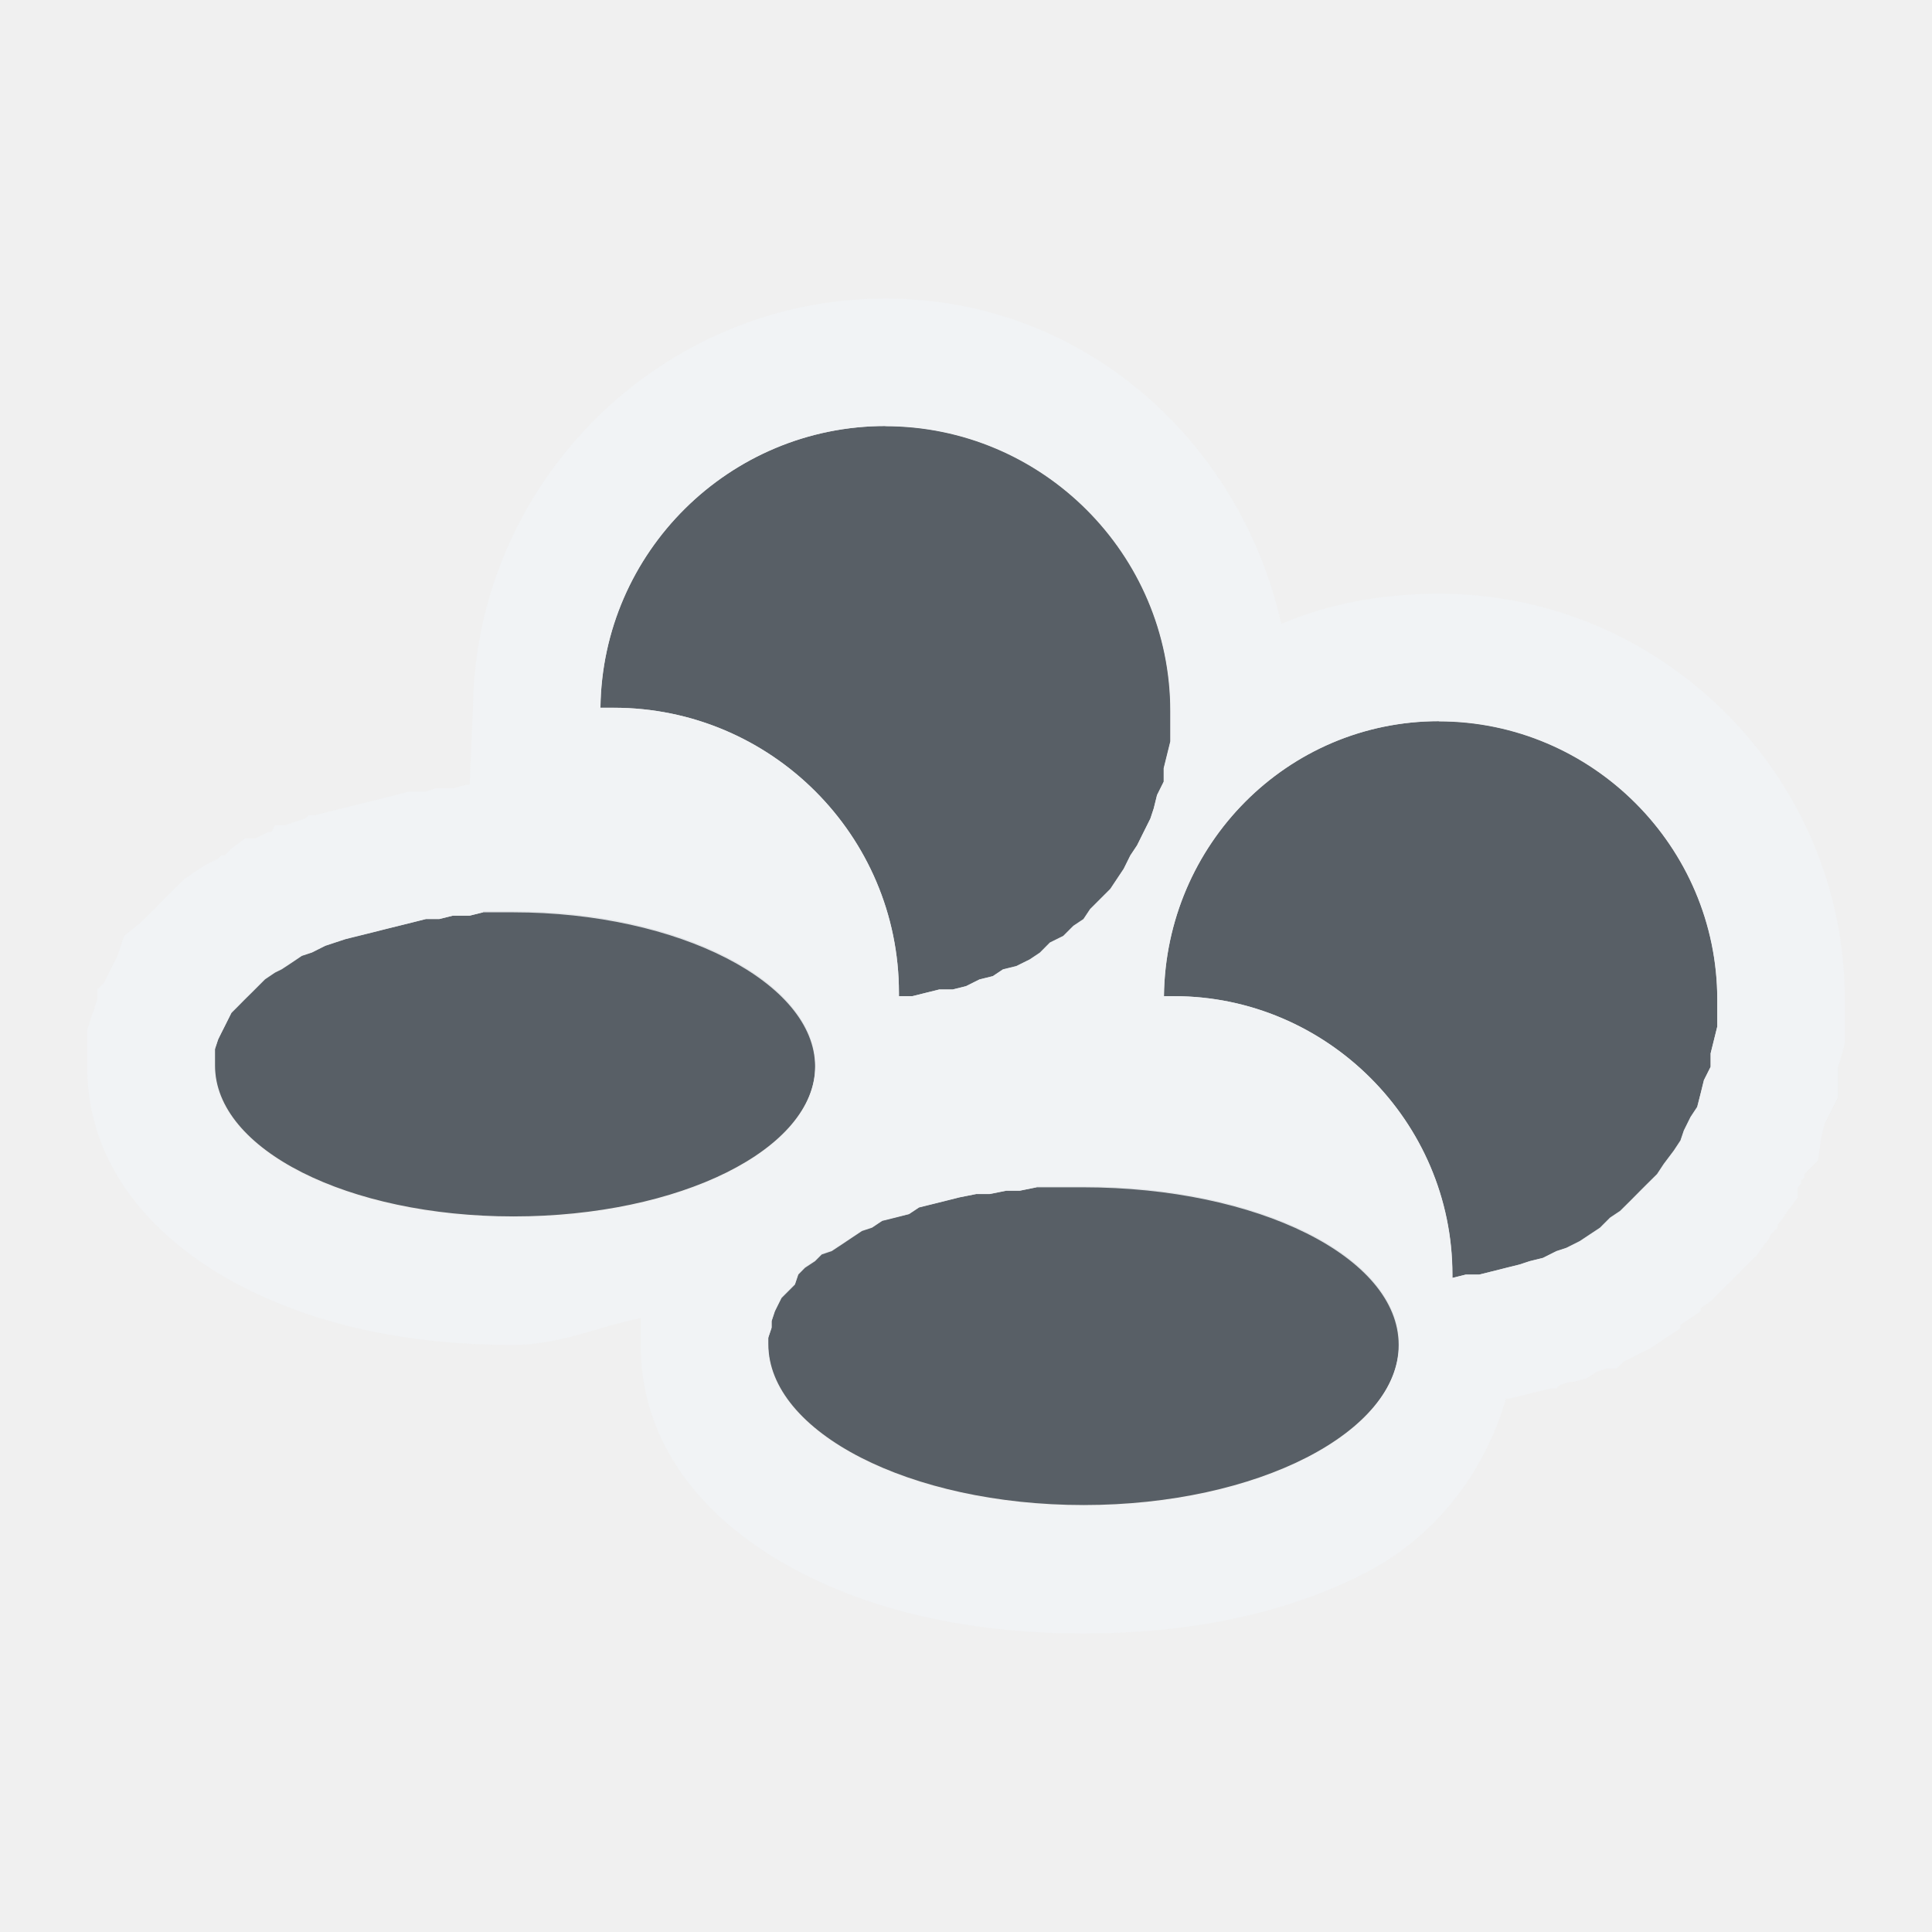
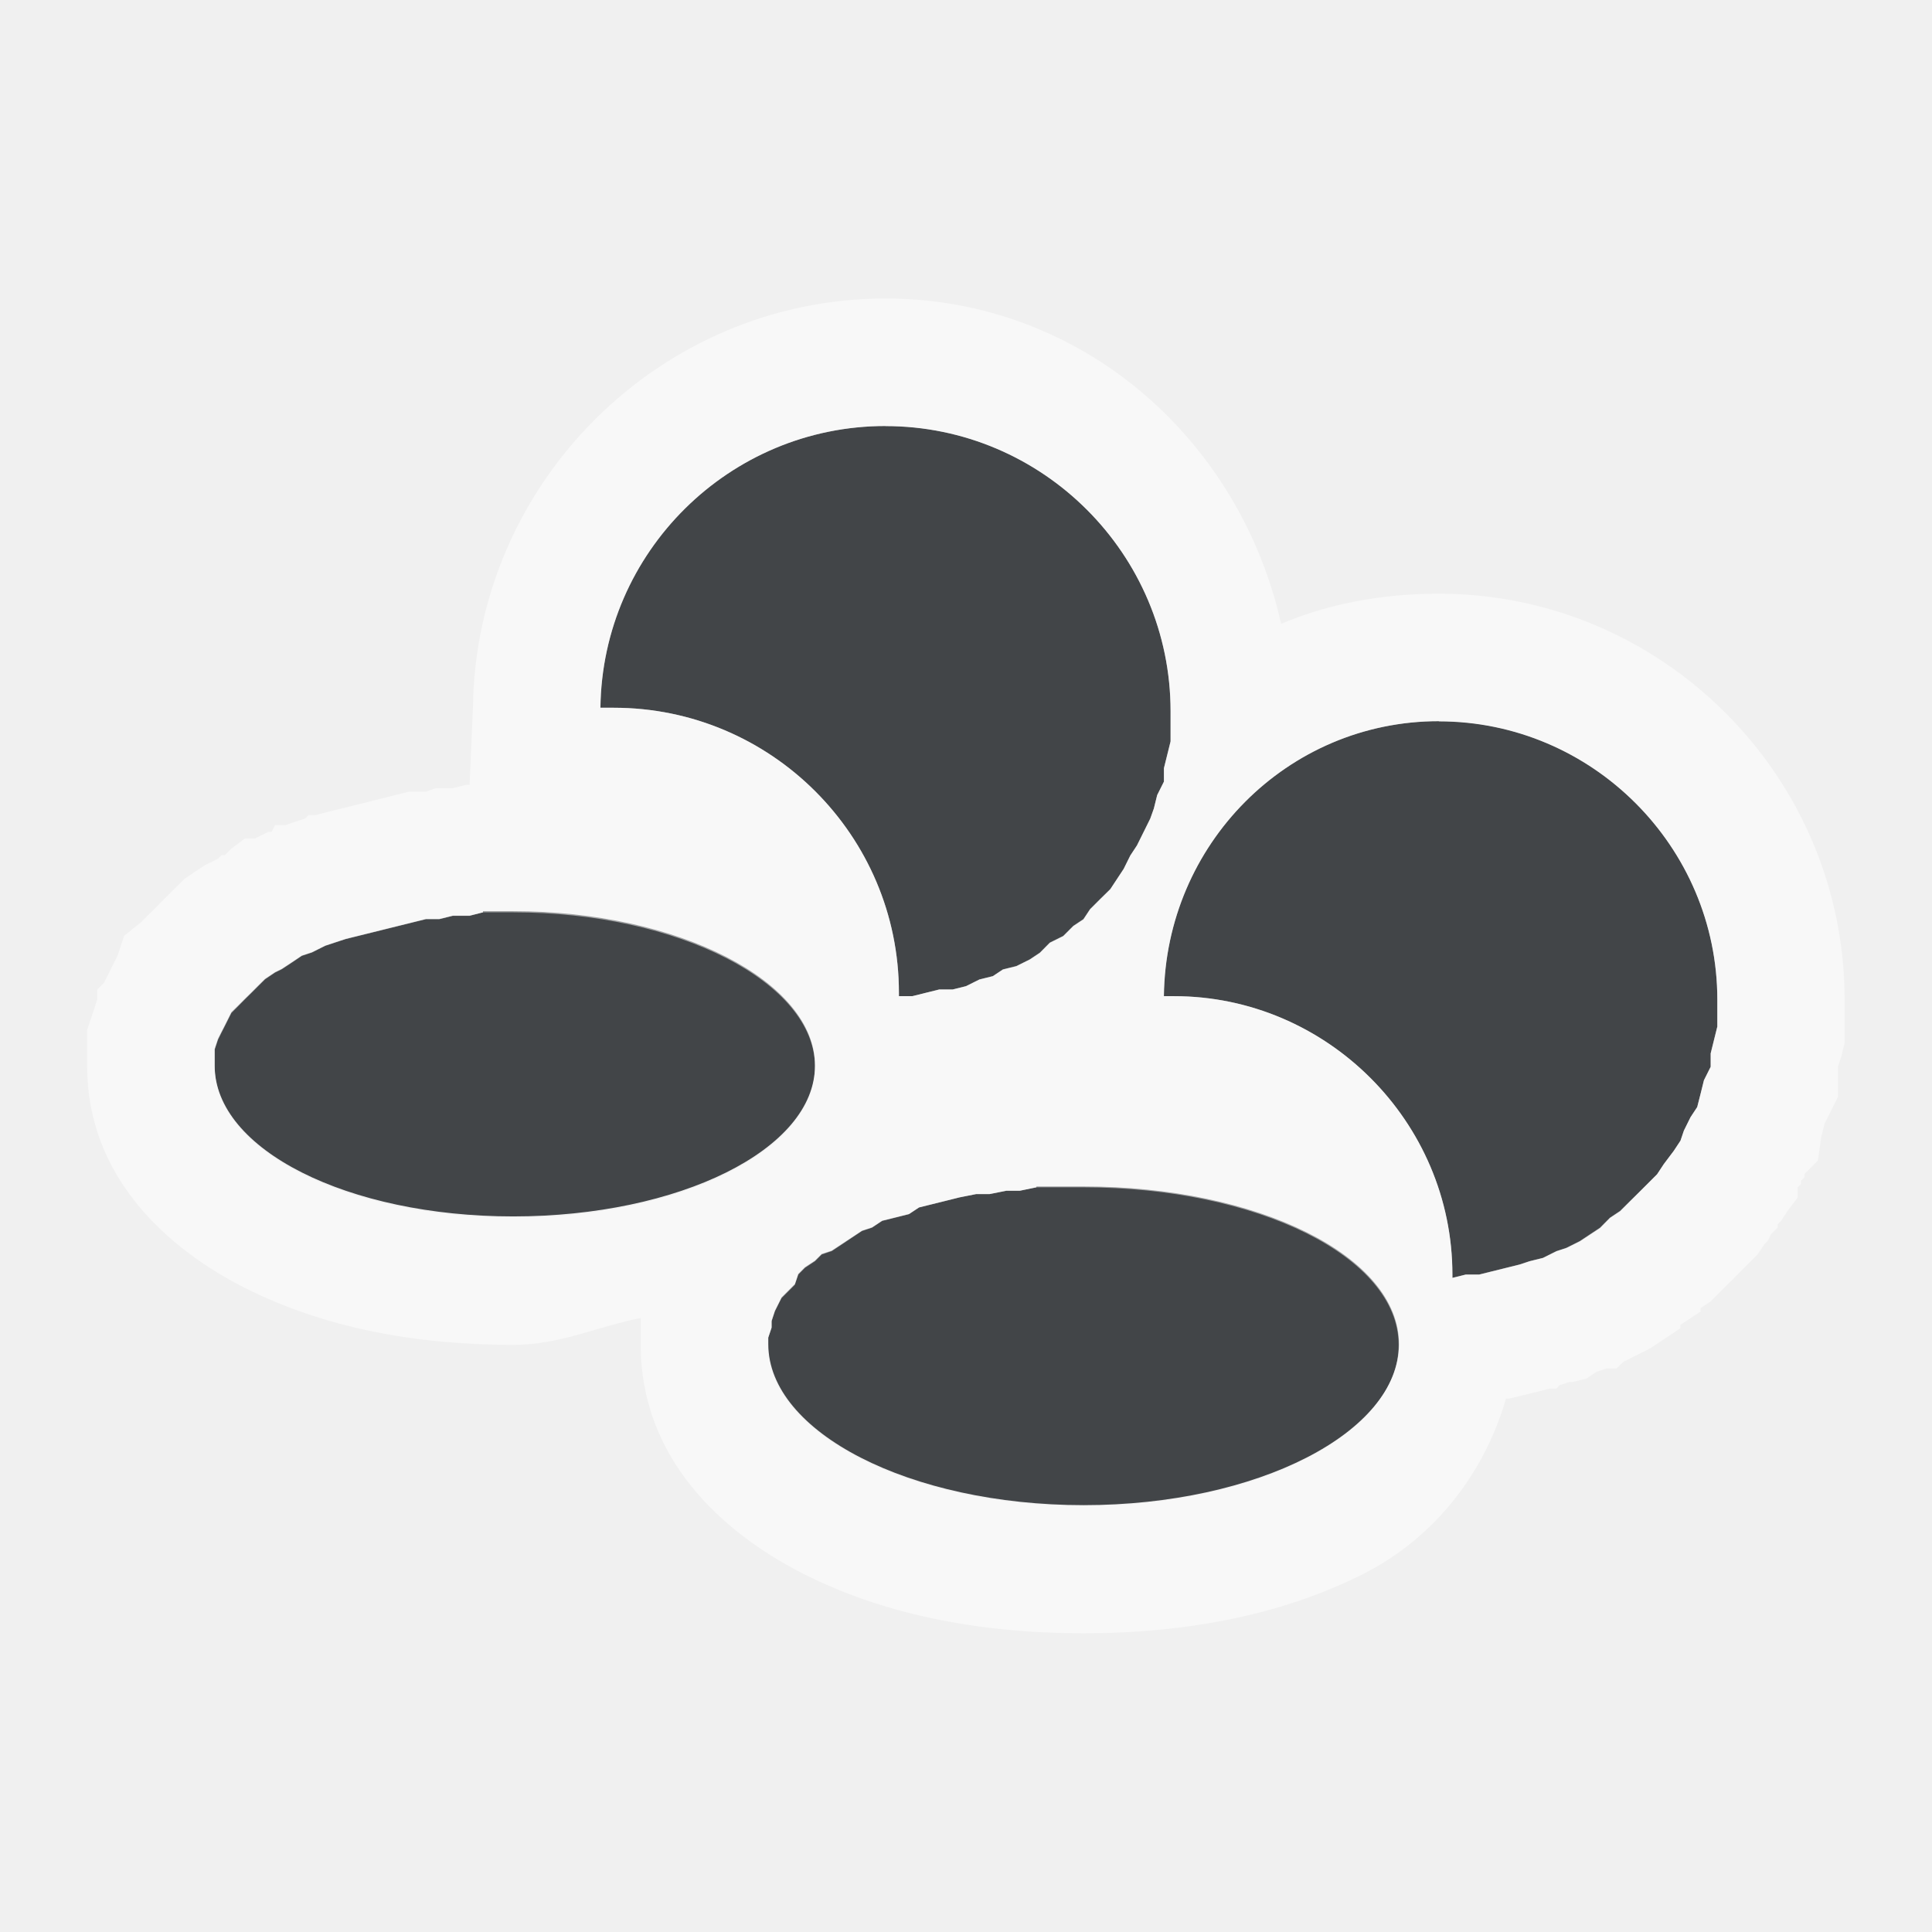
- <svg xmlns="http://www.w3.org/2000/svg" width="18" height="18" id="svg2" version="1.1">
+ <svg xmlns="http://www.w3.org/2000/svg" version="1.1" id="svg2" height="18" width="18">
  <defs id="defs4">
-     <mask maskUnits="userSpaceOnUse" x="122.963" y="97.149" width="576.609" height="587.491" id="XMLID_23_">
-       <g style="filter:url(#Adobe_OpacityMaskFilter)" id="g37">
-         <radialGradient id="XMLID_24_" cx="88.978" cy="-20.899" r="673.116" fx="88.978" fy="-20.899" gradientUnits="userSpaceOnUse">
-           <stop offset="0.309" style="stop-color:#FFFFFF" id="stop40" />
-           <stop offset="1" style="stop-color:#000000" id="stop42" />
-         </radialGradient>
-         <ellipse style="fill:url(#XMLID_24_)" cx="295.895" cy="286.172" rx="512.934" ry="349.106" id="ellipse44" />
-       </g>
-     </mask>
-     <filter color-interpolation-filters="sRGB" id="Adobe_OpacityMaskFilter" filterUnits="userSpaceOnUse" x="122.963" y="97.149" width="576.609" height="587.491">
-       <feColorMatrix type="matrix" values="1 0 0 0 0  0 1 0 0 0  0 0 1 0 0  0 0 0 1 0" id="feColorMatrix34" />
-     </filter>
-     <mask maskUnits="userSpaceOnUse" x="155.705" y="461.543" width="93.126" height="44.813" id="XMLID_26_">
-       <g style="filter:url(#Adobe_OpacityMaskFilter_1_)" id="g75">
-         <linearGradient id="XMLID_1_" gradientUnits="userSpaceOnUse" x1="211.722" y1="562.858" x2="200.073" y2="466.754">
-           <stop offset="0" style="stop-color:#FFFFFF" id="stop78" />
-           <stop offset="1" style="stop-color:#000000" id="stop80" />
-         </linearGradient>
-         <ellipse style="fill:url(#XMLID_1_)" cx="203.617" cy="495.988" rx="80.542" ry="59.683" id="ellipse82" />
-       </g>
-     </mask>
-     <filter color-interpolation-filters="sRGB" id="Adobe_OpacityMaskFilter_1_" filterUnits="userSpaceOnUse" x="155.705" y="461.543" width="93.126" height="44.813">
-       <feColorMatrix type="matrix" values="1 0 0 0 0  0 1 0 0 0  0 0 1 0 0  0 0 0 1 0" id="feColorMatrix72" />
-     </filter>
-     <mask maskUnits="userSpaceOnUse" x="101.57" y="425.034" width="156.907" height="127.553" id="XMLID_2_">
-       <g style="filter:url(#Adobe_OpacityMaskFilter_2_)" id="g92">
-         <linearGradient id="XMLID_3_" gradientUnits="userSpaceOnUse" x1="206.091" y1="397.621" x2="186.922" y2="563.473">
-           <stop offset="0" style="stop-color:#FFFFFF" id="stop95" />
-           <stop offset="0.111" style="stop-color:#CBCBCB" id="stop97" />
-           <stop offset="0.24" style="stop-color:#969696" id="stop99" />
-           <stop offset="0.37" style="stop-color:#686868" id="stop101" />
-           <stop offset="0.499" style="stop-color:#424242" id="stop103" />
-           <stop offset="0.627" style="stop-color:#252525" id="stop105" />
-           <stop offset="0.754" style="stop-color:#111111" id="stop107" />
-           <stop offset="0.879" style="stop-color:#040404" id="stop109" />
-           <stop offset="1" style="stop-color:#000000" id="stop111" />
-         </linearGradient>
-         <ellipse style="fill:url(#XMLID_3_)" cx="194.764" cy="495.623" rx="160.94" ry="123.604" id="ellipse113" />
-       </g>
-     </mask>
-     <filter color-interpolation-filters="sRGB" id="Adobe_OpacityMaskFilter_2_" filterUnits="userSpaceOnUse" x="101.57" y="425.034" width="156.907" height="127.553">
-       <feColorMatrix type="matrix" values="1 0 0 0 0  0 1 0 0 0  0 0 1 0 0  0 0 0 1 0" id="feColorMatrix89" />
-     </filter>
-     <mask maskUnits="userSpaceOnUse" x="191.541" y="217.631" width="447.197" height="527.73" id="XMLID_10_">
-       <g style="filter:url(#Adobe_OpacityMaskFilter_3_)" id="g165">
-         <radialGradient id="XMLID_11_" cx="657.212" cy="155.233" r="606.953" fx="657.212" fy="155.233" gradientTransform="matrix(0.931,0,0,0.9299,28.7459,21.6629)" gradientUnits="userSpaceOnUse">
-           <stop offset="0" style="stop-color:#C9C9C8" id="stop168" />
-           <stop offset="0.088" style="stop-color:#C4C4C4" id="stop170" />
-           <stop offset="0.219" style="stop-color:#B8B8B7" id="stop172" />
-           <stop offset="0.377" style="stop-color:#A1A0A0" id="stop174" />
-           <stop offset="0.556" style="stop-color:#7F7F7E" id="stop176" />
-           <stop offset="0.752" style="stop-color:#4F4F4E" id="stop178" />
-           <stop offset="0.96" style="stop-color:#121212" id="stop180" />
-           <stop offset="1" style="stop-color:#000000" id="stop182" />
-         </radialGradient>
-         <circle style="fill:url(#XMLID_11_)" cx="408.427" cy="444.226" r="302.954" id="circle184" />
-       </g>
-     </mask>
-     <filter color-interpolation-filters="sRGB" id="Adobe_OpacityMaskFilter_3_" filterUnits="userSpaceOnUse" x="191.541" y="217.631" width="447.197" height="527.73">
-       <feColorMatrix type="matrix" values="1 0 0 0 0  0 1 0 0 0  0 0 1 0 0  0 0 0 1 0" id="feColorMatrix162" />
-     </filter>
-     <mask maskUnits="userSpaceOnUse" x="243.061" y="279.317" width="252.506" height="187.183" id="XMLID_13_">
-       <g style="filter:url(#Adobe_OpacityMaskFilter_4_)" id="g199">
-         <linearGradient id="XMLID_14_" gradientUnits="userSpaceOnUse" x1="340.049" y1="266.934" x2="372.381" y2="417.815">
-           <stop offset="0" style="stop-color:#FFFFFF" id="stop202" />
-           <stop offset="0.087" style="stop-color:#F8F8F8" id="stop204" />
-           <stop offset="0.216" style="stop-color:#E4E4E4" id="stop206" />
-           <stop offset="0.371" style="stop-color:#C2C2C2" id="stop208" />
-           <stop offset="0.546" style="stop-color:#949494" id="stop210" />
-           <stop offset="0.739" style="stop-color:#595959" id="stop212" />
-           <stop offset="0.944" style="stop-color:#151515" id="stop214" />
-           <stop offset="0.994" style="stop-color:#000000" id="stop216" />
-         </linearGradient>
-         <ellipse style="fill:url(#XMLID_14_)" cx="363.052" cy="374.282" rx="215.324" ry="183.322" id="ellipse218" />
-       </g>
-     </mask>
-     <filter color-interpolation-filters="sRGB" id="Adobe_OpacityMaskFilter_4_" filterUnits="userSpaceOnUse" x="243.061" y="279.317" width="252.506" height="187.183">
-       <feColorMatrix type="matrix" values="1 0 0 0 0  0 1 0 0 0  0 0 1 0 0  0 0 0 1 0" id="feColorMatrix196" />
-     </filter>
+     <style id="current-color-scheme" type="text/css">.ColorScheme-Text {color:#090d11;}.ColorScheme-Background{color:#ffffff;}</style>
  </defs>
-   <g transform="translate(8.485282,-1024.695)" id="klipper">
-     <path style="fill:#ffffff;fill-opacity:0.4;fill-rule:nonzero;stroke:none" d="m 23.515,1025.101 0,0.781 c 2.193,0.371 4.197,1.331 5.812,2.719 -1.541,-1.677 -3.538,-2.912 -5.812,-3.5 z m 7.344,2.25 c 1.82,2.013 3.096,4.526 3.5,7.344 l -1.25,0 c 0.084,0.327 0.162,0.663 0.219,1 l 2.031,0 c -0.475,-3.308 -2.137,-6.207 -4.5,-8.344 z m -7.344,1.938 0,0.656 c 1.168,0.3 2.228,0.876 3.125,1.625 -0.837,-1.002 -1.894,-1.784 -3.125,-2.281 z m 4.531,0.875 c 1.1,1.27 1.9,2.822 2.25,4.531 l -1.375,0 c 0.13,0.323 0.256,0.658 0.344,1 l 2.031,0 c -0.45,-2.197 -1.617,-4.117 -3.25,-5.531 z m -2.781,2.844 c 0.389,0.501 0.69,1.076 0.906,1.688 l -2.062,0 c 0.331,0.285 0.619,0.612 0.844,1 l 2.219,0 c -0.377,-1.066 -1.042,-1.996 -1.906,-2.688 z m -1.75,1.094 0,0.156 c 0.093,0.054 0.194,0.096 0.281,0.156 -0.08,-0.116 -0.191,-0.207 -0.281,-0.312 z" id="path3071" transform="translate(1,1)" />
-     <path id="path3076" d="m -1.235,1027.664 c -1.454,0 -2.639,1.174 -2.656,2.625 l 0.125,0 c 1.463,0 2.656,1.19 2.656,2.656 l 0,0.031 0.125,0 0.125,-0.031 0.125,-0.031 0.125,0 0.125,-0.031 0.125,-0.062 0.125,-0.031 0.094,-0.062 0.125,-0.031 0.125,-0.062 0.094,-0.062 0.094,-0.094 0.125,-0.062 0.094,-0.094 0.094,-0.062 0.062,-0.094 0.094,-0.094 0.094,-0.094 0.062,-0.094 0.062,-0.094 0.062,-0.125 0.062,-0.094 0.062,-0.125 0.062,-0.125 0.031,-0.094 0.031,-0.125 0.062,-0.125 0,-0.125 0.031,-0.125 0.031,-0.125 0,-0.156 0,-0.125 c 0,-1.463 -1.193,-2.656 -2.656,-2.656 z m 5.156,2.75 c -1.414,0 -2.546,1.15 -2.562,2.562 l 0.094,0 c 1.423,0 2.594,1.168 2.594,2.594 l 0,0.031 0.125,-0.031 0.125,0 0.125,-0.031 0.125,-0.031 0.125,-0.031 0.094,-0.031 0.125,-0.031 0.125,-0.062 0.094,-0.031 0.125,-0.062 0.094,-0.062 0.094,-0.062 0.094,-0.094 0.094,-0.062 0.094,-0.094 0.094,-0.094 0.062,-0.062 0.094,-0.094 0.062,-0.094 0.094,-0.125 0.062,-0.094 0.031,-0.094 0.062,-0.125 0.062,-0.094 0.031,-0.125 0.031,-0.125 0.062,-0.125 0,-0.125 0.031,-0.125 0.031,-0.125 0,-0.125 0,-0.125 c 0,-1.426 -1.167,-2.594 -2.594,-2.594 z m -8.906,1.781 -0.125,0.031 -0.156,0 -0.125,0.031 -0.125,0 -0.125,0.031 -0.125,0.031 -0.125,0.031 -0.125,0.031 -0.125,0.031 -0.125,0.031 -0.094,0.031 -0.094,0.031 -0.125,0.062 -0.094,0.031 -0.094,0.062 -0.094,0.062 -0.062,0.031 -0.094,0.062 -0.062,0.062 -0.062,0.062 -0.062,0.062 -0.062,0.062 -0.062,0.062 -0.031,0.062 -0.031,0.062 -0.031,0.062 -0.031,0.062 -0.031,0.094 0,0.062 0,0.062 0,0.031 c 0,0.783 1.239,1.406 2.781,1.406 1.544,0 2.812,-0.623 2.812,-1.406 0,-0.781 -1.268,-1.438 -2.812,-1.438 l -0.125,0 -0.156,0 z m 5.156,2.562 -0.156,0.031 -0.125,0 -0.156,0.031 -0.125,0 -0.156,0.031 -0.125,0.031 -0.125,0.031 -0.125,0.031 -0.094,0.062 -0.125,0.031 -0.125,0.031 -0.094,0.062 -0.094,0.031 -0.094,0.062 -0.094,0.062 -0.094,0.062 -0.094,0.031 -0.062,0.062 -0.094,0.062 -0.062,0.062 -0.031,0.094 -0.062,0.062 -0.062,0.062 -0.031,0.062 -0.031,0.062 -0.031,0.094 0,0.062 -0.031,0.094 0,0.062 c 0,0.82 1.317,1.5 2.938,1.5 1.62,0 2.938,-0.68 2.938,-1.5 0,-0.821 -1.317,-1.469 -2.938,-1.469 l -0.156,0 -0.156,0 -0.125,0 z" style="font-style:normal;font-variant:normal;font-weight:normal;font-stretch:normal;letter-spacing:normal;word-spacing:normal;text-anchor:start;color:#000000;fill:#27303a;fill-opacity:0.753;fill-rule:nonzero;stroke:none;stroke-width:2;marker:none;visibility:visible;display:inline;overflow:visible;enable-background:accumulate" transform="translate(1,1)" />
-     <path style="font-size:medium;font-style:normal;font-variant:normal;font-weight:normal;font-stretch:normal;text-indent:0;text-align:start;text-decoration:none;line-height:normal;letter-spacing:normal;word-spacing:normal;text-transform:none;direction:ltr;block-progression:tb;writing-mode:lr-tb;text-anchor:start;baseline-shift:baseline;color:#000000;fill:#f1f3f5;fill-opacity:0.903;fill-rule:nonzero;stroke:none;stroke-width:2;marker:none;visibility:visible;display:inline;overflow:visible;enable-background:accumulate;font-family:Sans;-inkscape-font-specification:Sans" d="M 7.25 1.781 C 5.15 1.781 3.431 3.497 3.406 5.594 L 3.375 6.312 L 3.344 6.312 L 3.219 6.344 L 3.062 6.344 L 2.969 6.375 L 2.938 6.375 L 2.812 6.375 L 2.688 6.406 L 2.562 6.438 L 2.438 6.469 L 2.312 6.5 L 2.188 6.531 L 2.062 6.562 L 1.938 6.594 L 1.875 6.594 L 1.844 6.625 L 1.75 6.656 L 1.656 6.688 L 1.562 6.688 L 1.531 6.75 L 1.5 6.75 L 1.438 6.781 L 1.375 6.812 L 1.281 6.812 L 1.156 6.906 L 1.094 6.969 L 1.062 6.969 L 1.031 7 L 0.969 7.031 L 0.906 7.062 L 0.812 7.125 L 0.719 7.188 L 0.625 7.281 L 0.562 7.344 L 0.5 7.406 L 0.438 7.469 L 0.375 7.531 L 0.312 7.594 L 0.156 7.719 L 0.094 7.906 L 0.062 7.969 L 0.031 8.031 L 0 8.094 L -0.031 8.156 L -0.094 8.219 L -0.094 8.312 L -0.125 8.406 L -0.188 8.594 L -0.188 8.781 L -0.188 8.844 L -0.188 8.906 L -0.188 8.938 C -0.188 9.962 0.558 10.635 1.281 11 C 2.005 11.365 2.849 11.531 3.781 11.531 C 4.219 11.531 4.57 11.359 4.969 11.281 L 4.969 11.469 L 4.969 11.531 C 4.969 12.583 5.718 13.272 6.469 13.656 C 7.219 14.041 8.116 14.219 9.094 14.219 C 10.072 14.219 10.968 14.041 11.719 13.656 C 12.326 13.345 12.818 12.771 13.031 12.031 L 13.062 12.031 L 13.188 12 L 13.312 11.969 L 13.438 11.938 L 13.5 11.938 L 13.531 11.906 L 13.625 11.875 L 13.656 11.875 L 13.781 11.844 L 13.875 11.781 L 13.969 11.75 L 14.062 11.75 L 14.125 11.688 L 14.25 11.625 L 14.312 11.594 L 14.375 11.562 L 14.469 11.5 L 14.562 11.438 L 14.656 11.375 L 14.656 11.344 L 14.75 11.281 L 14.844 11.219 L 14.844 11.188 L 14.938 11.125 L 15.031 11.031 L 15.125 10.938 L 15.188 10.875 L 15.281 10.781 L 15.375 10.688 L 15.438 10.594 L 15.469 10.562 L 15.5 10.5 L 15.562 10.438 L 15.562 10.406 L 15.594 10.375 L 15.656 10.281 L 15.75 10.156 L 15.75 10.062 L 15.781 10.031 L 15.781 10 L 15.812 9.969 L 15.812 9.938 L 15.938 9.812 L 15.969 9.594 L 16 9.469 L 16.125 9.219 L 16.125 8.969 L 16.125 8.938 L 16.156 8.844 L 16.188 8.719 L 16.188 8.562 L 16.188 8.438 L 16.188 8.312 C 16.188 6.232 14.488 4.531 12.406 4.531 C 11.89 4.531 11.385 4.621 10.938 4.812 C 10.551 3.093 9.079 1.781 7.25 1.781 z M 7.25 2.969 C 8.713 2.969 9.906 4.162 9.906 5.625 L 9.906 5.75 L 9.906 5.906 L 9.875 6.031 L 9.844 6.156 L 9.844 6.281 L 9.781 6.406 L 9.75 6.531 L 9.719 6.625 L 9.656 6.75 L 9.594 6.875 L 9.531 6.969 L 9.469 7.094 L 9.406 7.188 L 9.344 7.281 L 9.25 7.375 L 9.156 7.469 L 9.094 7.562 L 9 7.625 L 8.906 7.719 L 8.781 7.781 L 8.688 7.875 L 8.594 7.938 L 8.469 8 L 8.344 8.031 L 8.25 8.094 L 8.125 8.125 L 8 8.188 L 7.875 8.219 L 7.75 8.219 L 7.625 8.25 L 7.5 8.281 L 7.375 8.281 L 7.375 8.25 C 7.375 6.784 6.182 5.594 4.719 5.594 L 4.594 5.594 C 4.611 4.143 5.796 2.969 7.25 2.969 z M 12.406 5.719 C 13.833 5.719 15 6.886 15 8.312 L 15 8.438 L 15 8.562 L 14.969 8.688 L 14.938 8.812 L 14.938 8.938 L 14.875 9.062 L 14.844 9.188 L 14.812 9.312 L 14.75 9.406 L 14.688 9.531 L 14.656 9.625 L 14.594 9.719 L 14.5 9.844 L 14.438 9.938 L 14.344 10.031 L 14.281 10.094 L 14.188 10.188 L 14.094 10.281 L 14 10.344 L 13.906 10.438 L 13.812 10.5 L 13.719 10.562 L 13.594 10.625 L 13.5 10.656 L 13.375 10.719 L 13.25 10.75 L 13.156 10.781 L 13.031 10.812 L 12.906 10.844 L 12.781 10.875 L 12.656 10.875 L 12.531 10.906 L 12.531 10.875 C 12.531 9.449 11.361 8.281 9.938 8.281 L 9.844 8.281 C 9.861 6.869 10.992 5.719 12.406 5.719 z M 3.5 7.5 L 3.656 7.5 L 3.781 7.5 C 5.326 7.5 6.594 8.157 6.594 8.938 C 6.594 9.721 5.325 10.344 3.781 10.344 C 2.239 10.344 1 9.721 1 8.938 L 1 8.906 L 1 8.844 L 1 8.781 L 1.031 8.688 L 1.062 8.625 L 1.094 8.562 L 1.125 8.5 L 1.156 8.438 L 1.219 8.375 L 1.281 8.312 L 1.344 8.25 L 1.406 8.188 L 1.469 8.125 L 1.562 8.062 L 1.625 8.031 L 1.719 7.969 L 1.812 7.906 L 1.906 7.875 L 2.031 7.812 L 2.125 7.781 L 2.219 7.75 L 2.344 7.719 L 2.469 7.688 L 2.594 7.656 L 2.719 7.625 L 2.844 7.594 L 2.969 7.562 L 3.094 7.562 L 3.219 7.531 L 3.375 7.531 L 3.5 7.5 z M 8.656 10.062 L 8.781 10.062 L 8.938 10.062 L 9.094 10.062 C 10.714 10.062 12.031 10.711 12.031 11.531 C 12.031 12.351 10.714 13.031 9.094 13.031 C 7.473 13.031 6.156 12.351 6.156 11.531 L 6.156 11.469 L 6.188 11.375 L 6.188 11.312 L 6.219 11.219 L 6.25 11.156 L 6.281 11.094 L 6.344 11.031 L 6.406 10.969 L 6.438 10.875 L 6.5 10.812 L 6.594 10.75 L 6.656 10.688 L 6.75 10.656 L 6.844 10.594 L 6.938 10.531 L 7.031 10.469 L 7.125 10.438 L 7.219 10.375 L 7.344 10.344 L 7.469 10.312 L 7.562 10.25 L 7.688 10.219 L 7.812 10.188 L 7.938 10.156 L 8.094 10.125 L 8.219 10.125 L 8.375 10.094 L 8.5 10.094 L 8.656 10.062 z " transform="translate(-7.485282,1025.695)" id="path3324" />
-   </g>
+   <path id="path3076" d="m 8.25,3.969 c -1.454,0 -2.639,1.174 -2.656,2.625 h 0.125 c 1.463,0 2.656,1.19 2.656,2.656 V 9.281 H 8.5 L 8.625,9.25 8.75,9.219 H 8.875 L 9,9.188 9.125,9.126 9.25,9.095 9.344,9.033 9.469,9.002 9.594,8.94 9.688,8.878 9.781,8.784 9.906,8.722 10,8.628 10.094,8.566 10.156,8.472 10.25,8.378 l 0.094,-0.094 0.062,-0.094 0.062,-0.094 0.062,-0.125 0.062,-0.094 0.062,-0.125 0.062,-0.125 L 10.75,7.533 10.781,7.408 10.844,7.283 V 7.158 L 10.875,7.033 10.906,6.908 V 6.752 6.627 C 10.906,5.163 9.713,3.97 8.25,3.97 Z m 5.156,2.75 c -1.414,0 -2.546,1.15 -2.562,2.562 h 0.094 c 1.423,0 2.594,1.168 2.594,2.594 v 0.031 l 0.125,-0.031 h 0.125 l 0.125,-0.031 0.125,-0.031 0.125,-0.031 0.094,-0.031 0.125,-0.031 0.125,-0.062 0.094,-0.031 0.125,-0.062 0.094,-0.062 0.094,-0.062 L 15,11.347 l 0.094,-0.062 0.094,-0.094 0.094,-0.094 0.062,-0.062 0.094,-0.094 0.062,-0.094 0.094,-0.125 0.062,-0.094 L 15.688,10.534 15.75,10.409 15.812,10.315 15.844,10.19 15.875,10.065 15.938,9.94 V 9.815 L 15.969,9.69 16,9.565 V 9.44 9.315 C 16,7.889 14.833,6.721 13.406,6.721 Z M 4.5,8.5 4.375,8.531 H 4.219 l -0.125,0.031 h -0.125 l -0.125,0.031 -0.125,0.031 -0.125,0.031 -0.125,0.031 -0.125,0.031 -0.125,0.031 L 3.125,8.779 3.031,8.81 2.906,8.872 2.812,8.903 2.719,8.965 2.625,9.027 2.562,9.058 2.469,9.12 2.406,9.182 2.344,9.244 2.281,9.306 2.219,9.368 2.156,9.43 2.125,9.492 2.094,9.554 2.062,9.616 2.031,9.678 2,9.772 v 0.062 0.062 0.031 c 0,0.783 1.239,1.406 2.781,1.406 1.544,0 2.812,-0.623 2.812,-1.406 0,-0.781 -1.268,-1.438 -2.812,-1.438 H 4.656 4.5 Z M 9.656,11.062 9.5,11.094 H 9.375 l -0.156,0.031 h -0.125 l -0.156,0.031 -0.125,0.031 -0.125,0.031 -0.125,0.031 -0.094,0.062 -0.125,0.031 -0.125,0.031 -0.094,0.062 -0.094,0.031 -0.094,0.062 -0.094,0.062 -0.094,0.062 -0.094,0.031 -0.062,0.062 -0.094,0.062 -0.062,0.062 -0.031,0.094 -0.062,0.062 -0.062,0.062 -0.031,0.062 -0.031,0.062 -0.031,0.094 v 0.062 l -0.031,0.094 v 0.062 c 0,0.82 1.317,1.5 2.938,1.5 1.62,0 2.938,-0.68 2.938,-1.5 0,-0.821 -1.317,-1.469 -2.938,-1.469 H 9.938 9.781 9.656 Z" style="color:#090d11;fill:currentColor;fill-opacity:0.75" class="ColorScheme-Text" />
+   <path style="color:#ffffff;fill:currentColor;fill-opacity:0.5" class="ColorScheme-Background" d="m 8.25,2.781 c -2.1,0 -3.819,1.716 -3.844,3.812 L 4.375,7.312 H 4.344 l -0.125,0.031 H 4.062 L 3.969,7.375 H 3.938 3.812 L 3.688,7.406 3.562,7.438 3.438,7.469 3.312,7.5 3.188,7.531 3.062,7.562 2.938,7.594 H 2.875 L 2.844,7.625 2.75,7.656 2.656,7.688 H 2.562 L 2.531,7.75 H 2.5 L 2.438,7.781 2.375,7.812 H 2.281 l -0.125,0.094 -0.062,0.062 H 2.062 L 2.031,8 1.969,8.031 1.906,8.062 1.812,8.125 1.719,8.188 1.625,8.281 1.562,8.344 1.5,8.406 1.438,8.469 1.375,8.531 1.312,8.594 1.156,8.719 1.094,8.906 1.062,8.969 1.031,9.031 1,9.094 0.969,9.156 0.906,9.219 V 9.312 L 0.875,9.406 0.812,9.594 v 0.188 0.062 0.062 0.031 c 0,1.025 0.745,1.697 1.469,2.062 0.724,0.365 1.568,0.531 2.5,0.531 0.438,0 0.788,-0.172 1.188,-0.25 v 0.188 0.062 c 0,1.052 0.749,1.74 1.5,2.125 0.751,0.385 1.647,0.562 2.625,0.562 0.978,0 1.874,-0.178 2.625,-0.562 0.607,-0.311 1.099,-0.885 1.312,-1.625 H 14.062 L 14.188,13 l 0.125,-0.031 0.125,-0.031 H 14.5 L 14.531,12.906 14.625,12.875 h 0.031 l 0.125,-0.031 L 14.875,12.781 14.969,12.75 H 15.062 L 15.125,12.688 15.25,12.625 15.312,12.594 15.375,12.562 15.469,12.5 15.562,12.438 15.656,12.375 v -0.031 l 0.094,-0.062 0.094,-0.062 V 12.188 L 15.938,12.125 16.031,12.031 16.125,11.938 16.188,11.875 16.281,11.781 16.375,11.688 16.438,11.594 16.469,11.562 16.5,11.5 16.562,11.438 v -0.031 l 0.031,-0.031 0.062,-0.094 0.094,-0.125 V 11.062 l 0.031,-0.031 V 11 L 16.812,10.969 V 10.938 l 0.125,-0.125 0.031,-0.219 0.031,-0.125 0.125,-0.25 v -0.25 -0.031 l 0.031,-0.094 0.031,-0.125 V 9.562 9.438 9.312 c 0,-2.081 -1.7,-3.781 -3.781,-3.781 -0.516,0 -1.021,0.09 -1.469,0.281 C 11.551,4.093 10.079,2.781 8.25,2.781 Z m 0,1.188 c 1.463,0 2.656,1.193 2.656,2.656 V 6.75 6.906 l -0.031,0.125 -0.031,0.125 v 0.125 l -0.062,0.125 -0.031,0.125 -0.031,0.094 -0.062,0.125 -0.062,0.125 -0.062,0.094 -0.062,0.125 -0.062,0.094 -0.062,0.094 L 10.25,8.375 10.156,8.469 10.094,8.562 10,8.625 9.906,8.719 9.781,8.781 9.688,8.875 9.594,8.938 9.469,9 9.344,9.031 9.25,9.094 9.125,9.125 9,9.188 8.875,9.219 H 8.75 L 8.625,9.25 8.5,9.281 H 8.375 V 9.25 C 8.375,7.784 7.182,6.594 5.719,6.594 h -0.125 C 5.611,5.143 6.796,3.969 8.25,3.969 Z m 5.156,2.75 C 14.833,6.719 16,7.886 16,9.312 v 0.125 0.125 l -0.031,0.125 -0.031,0.125 v 0.125 l -0.062,0.125 -0.031,0.125 -0.031,0.125 -0.062,0.094 -0.062,0.125 -0.031,0.094 -0.062,0.094 -0.094,0.125 -0.062,0.094 -0.094,0.094 -0.062,0.062 L 15.188,11.188 15.094,11.281 15,11.344 14.906,11.438 14.812,11.5 14.719,11.562 14.594,11.625 14.5,11.656 14.375,11.719 14.25,11.75 l -0.094,0.031 -0.125,0.031 -0.125,0.031 -0.125,0.031 h -0.125 l -0.125,0.031 V 11.875 c 0,-1.426 -1.171,-2.594 -2.594,-2.594 h -0.094 c 0.017,-1.412 1.149,-2.562 2.562,-2.562 z M 4.5,8.5 h 0.156 0.125 c 1.544,0 2.812,0.657 2.812,1.438 0,0.783 -1.268,1.406 -2.812,1.406 C 3.239,11.344 2,10.721 2,9.938 V 9.906 9.844 9.781 L 2.031,9.688 2.062,9.625 2.094,9.562 2.125,9.5 2.156,9.438 2.219,9.375 2.281,9.312 2.344,9.25 2.406,9.188 2.469,9.125 2.562,9.062 2.625,9.031 2.719,8.969 2.812,8.906 2.906,8.875 3.031,8.812 3.125,8.781 3.219,8.75 l 0.125,-0.031 0.125,-0.031 0.125,-0.031 0.125,-0.031 0.125,-0.031 0.125,-0.031 h 0.125 l 0.125,-0.031 H 4.375 Z m 5.156,2.562 h 0.125 0.156 0.156 c 1.62,0 2.938,0.648 2.938,1.469 0,0.82 -1.317,1.5 -2.938,1.5 -1.621,0 -2.938,-0.68 -2.938,-1.5 v -0.062 L 7.188,12.375 v -0.062 l 0.031,-0.094 0.031,-0.062 0.031,-0.062 0.062,-0.062 0.062,-0.062 L 7.438,11.875 7.5,11.812 7.594,11.75 7.656,11.688 7.75,11.656 7.844,11.594 7.938,11.531 8.031,11.469 8.125,11.438 8.219,11.375 8.344,11.344 8.469,11.312 8.562,11.25 8.688,11.219 8.812,11.188 8.938,11.156 9.094,11.125 h 0.125 L 9.375,11.094 H 9.5 Z" id="path3324" />
</svg>
